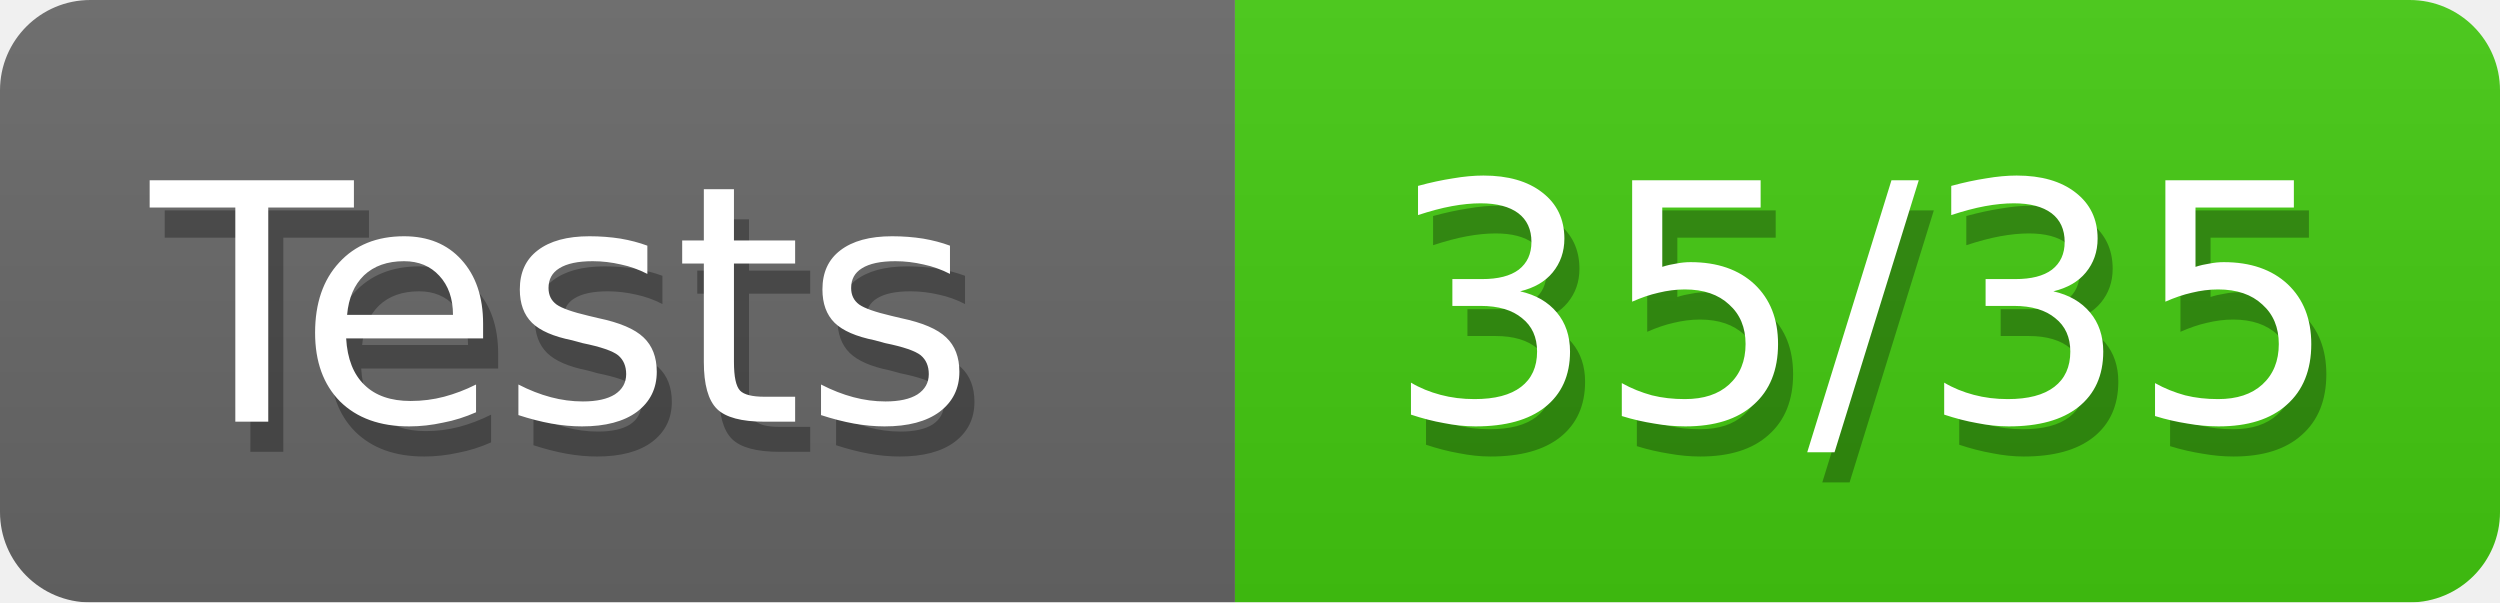
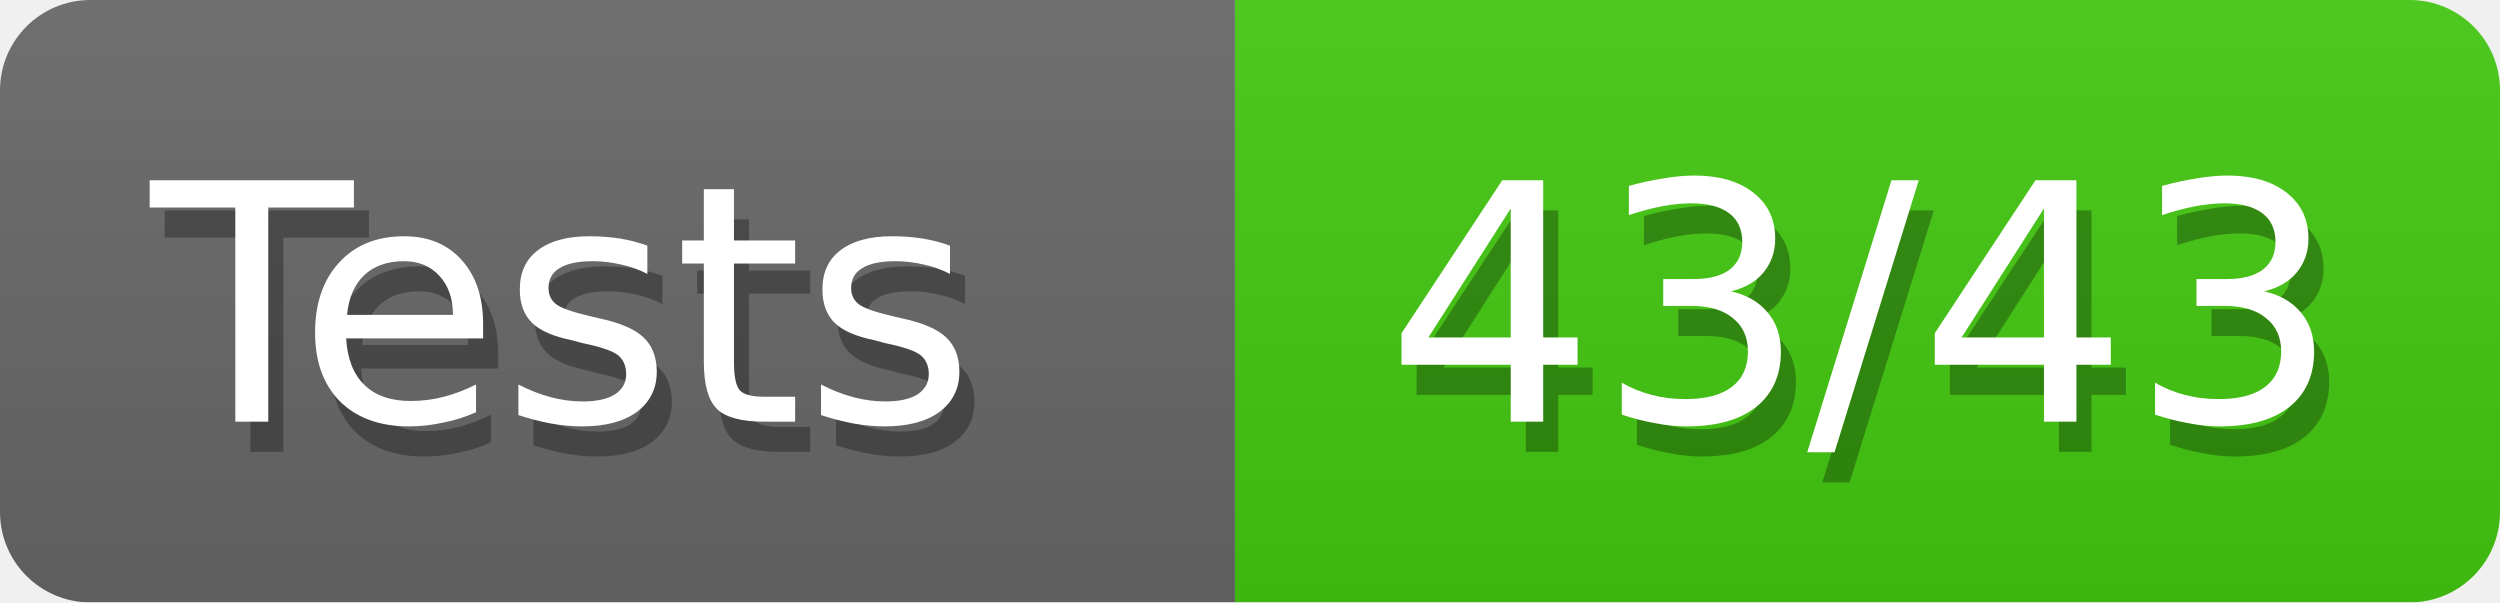
<svg xmlns="http://www.w3.org/2000/svg" width="83" height="20">
  <defs>
    <style>text{font-size:11px;font-family:Verdana,DejaVu Sans,Geneva,sans-serif}text.shadow{fill:#010101;fill-opacity:.3}text.high{fill:#fff}</style>
    <linearGradient id="smooth" x2="0" y2="100%">
      <stop offset="0" stop-color="#aaa" stop-opacity=".1" />
      <stop offset="1" stop-opacity=".1" />
    </linearGradient>
    <mask id="round">
      <rect width="100%" height="100%" rx="3" fill="#fff" />
    </mask>
  </defs>
  <g id="bg" mask="url(#round)">
    <path fill="#696969" d="M0 0h41v20H0z" />
    <path fill="#4c1" d="M41 0h42v20H41z" />
    <path fill="url(#smooth)" d="M0 0h83v20H0z" />
  </g>
  <g id="fg">
    <text class="shadow" x="5.5" y="15">Tests</text>
    <text class="high" x="5" y="14">Tests</text>
-     <text class="shadow" x="46.5" y="15">35/35</text>
-     <text class="high" x="46" y="14">35/35</text>
+     <text class="shadow" x="46.5" y="15">43/43</text>
+     <text class="high" x="46" y="14">43/43</text>
  </g>
</svg>
